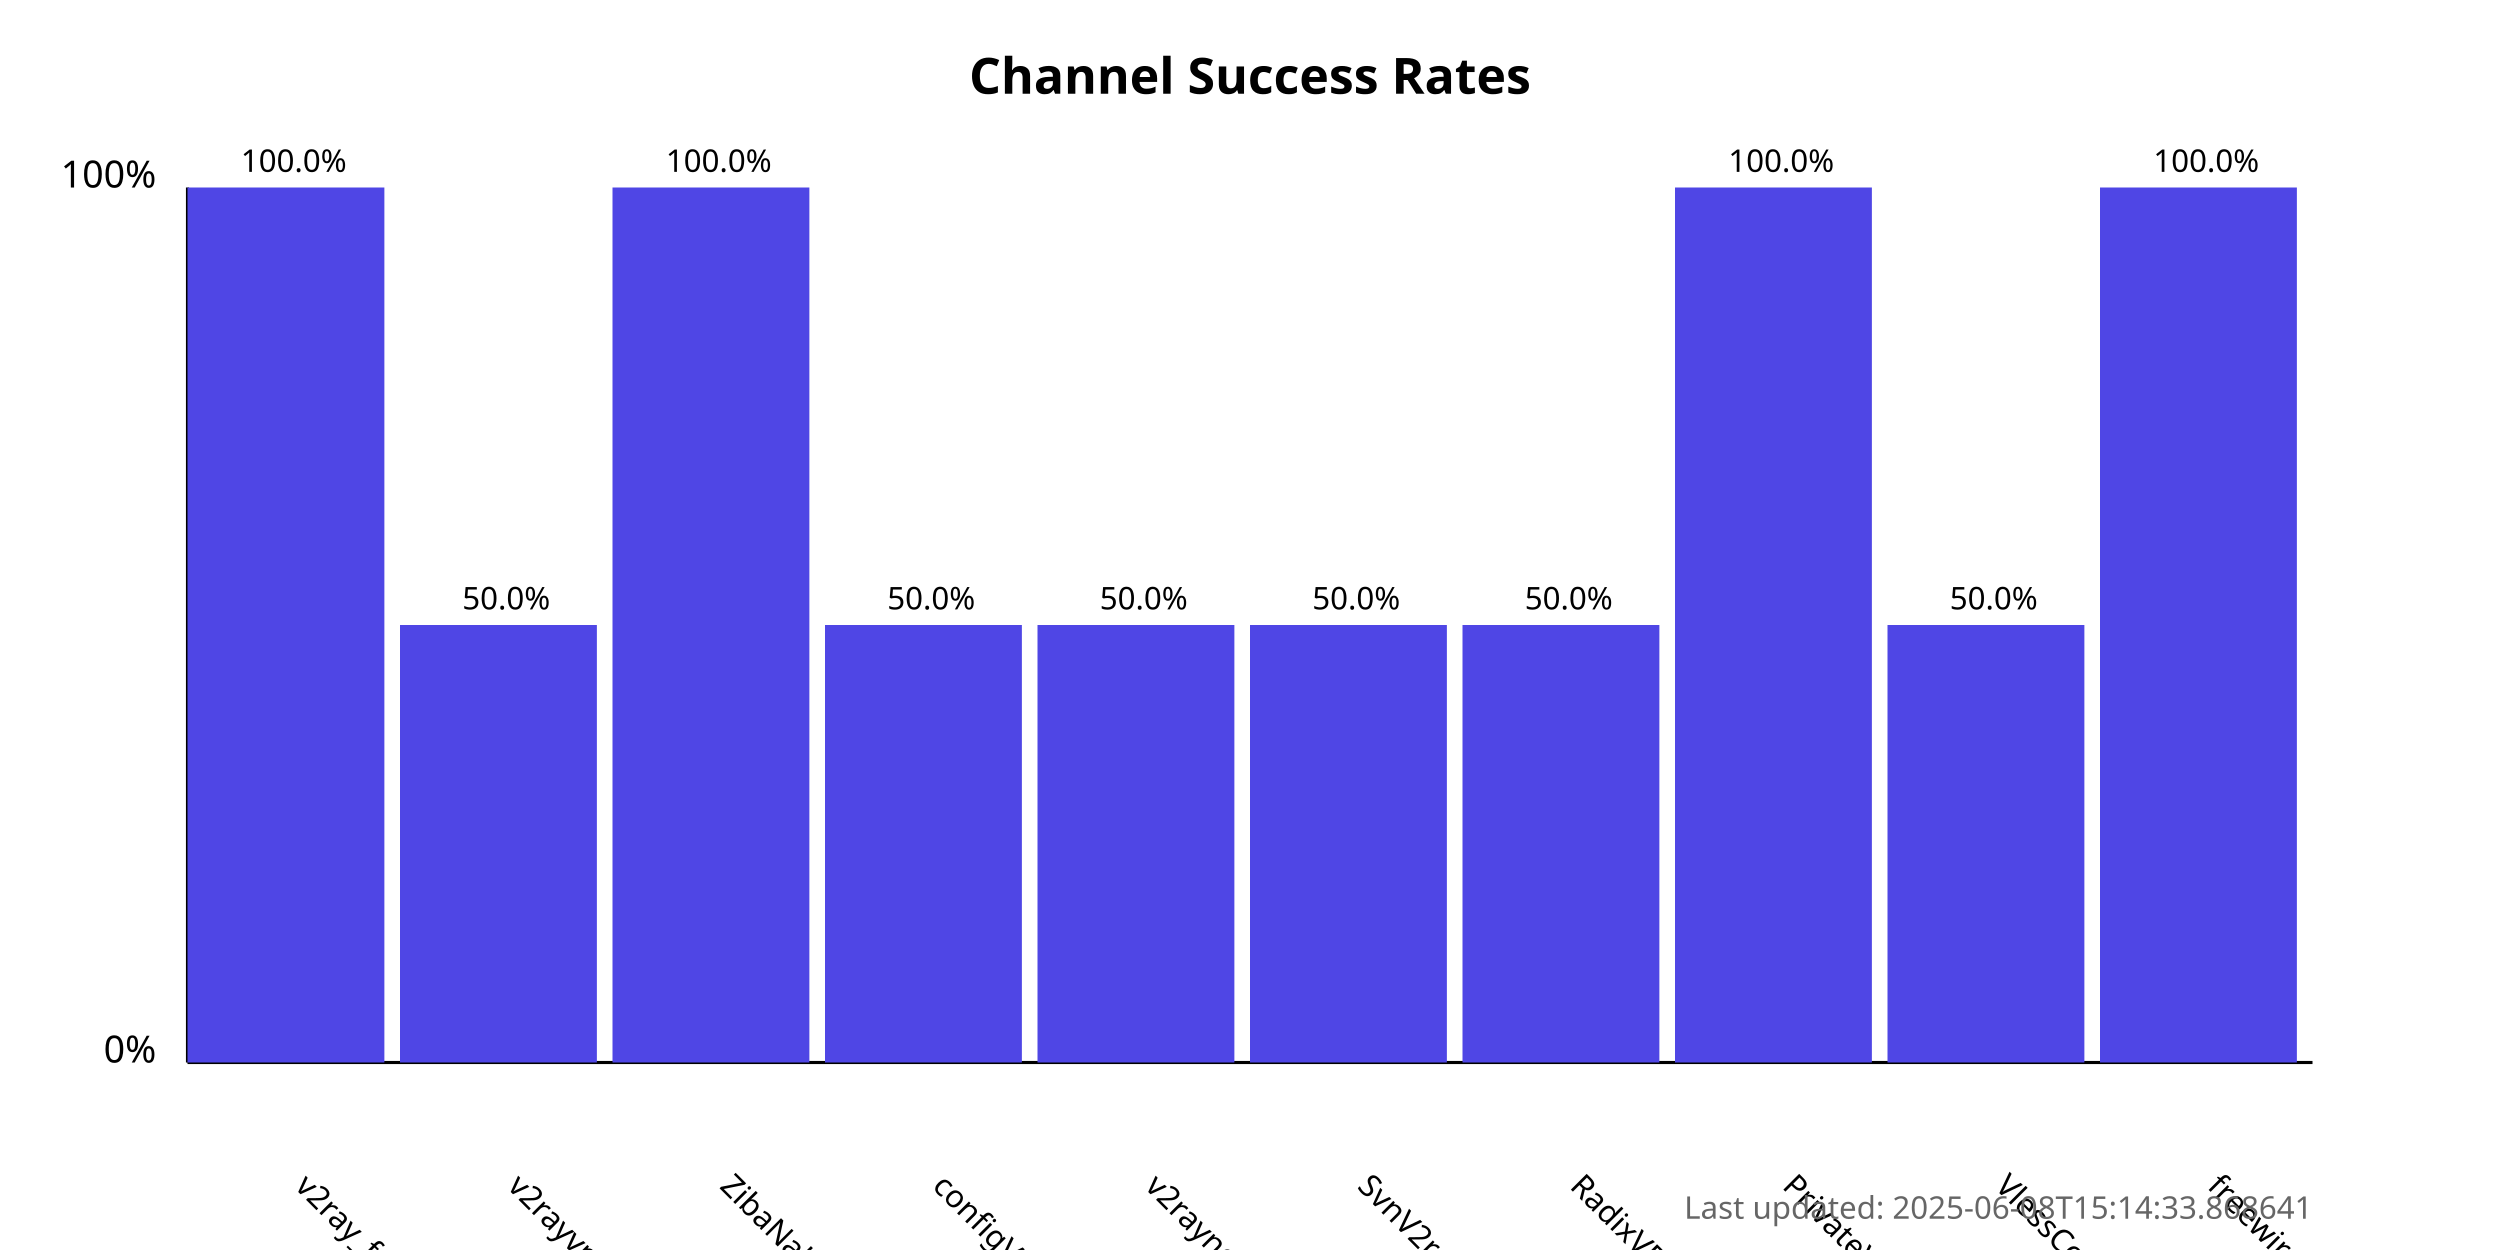
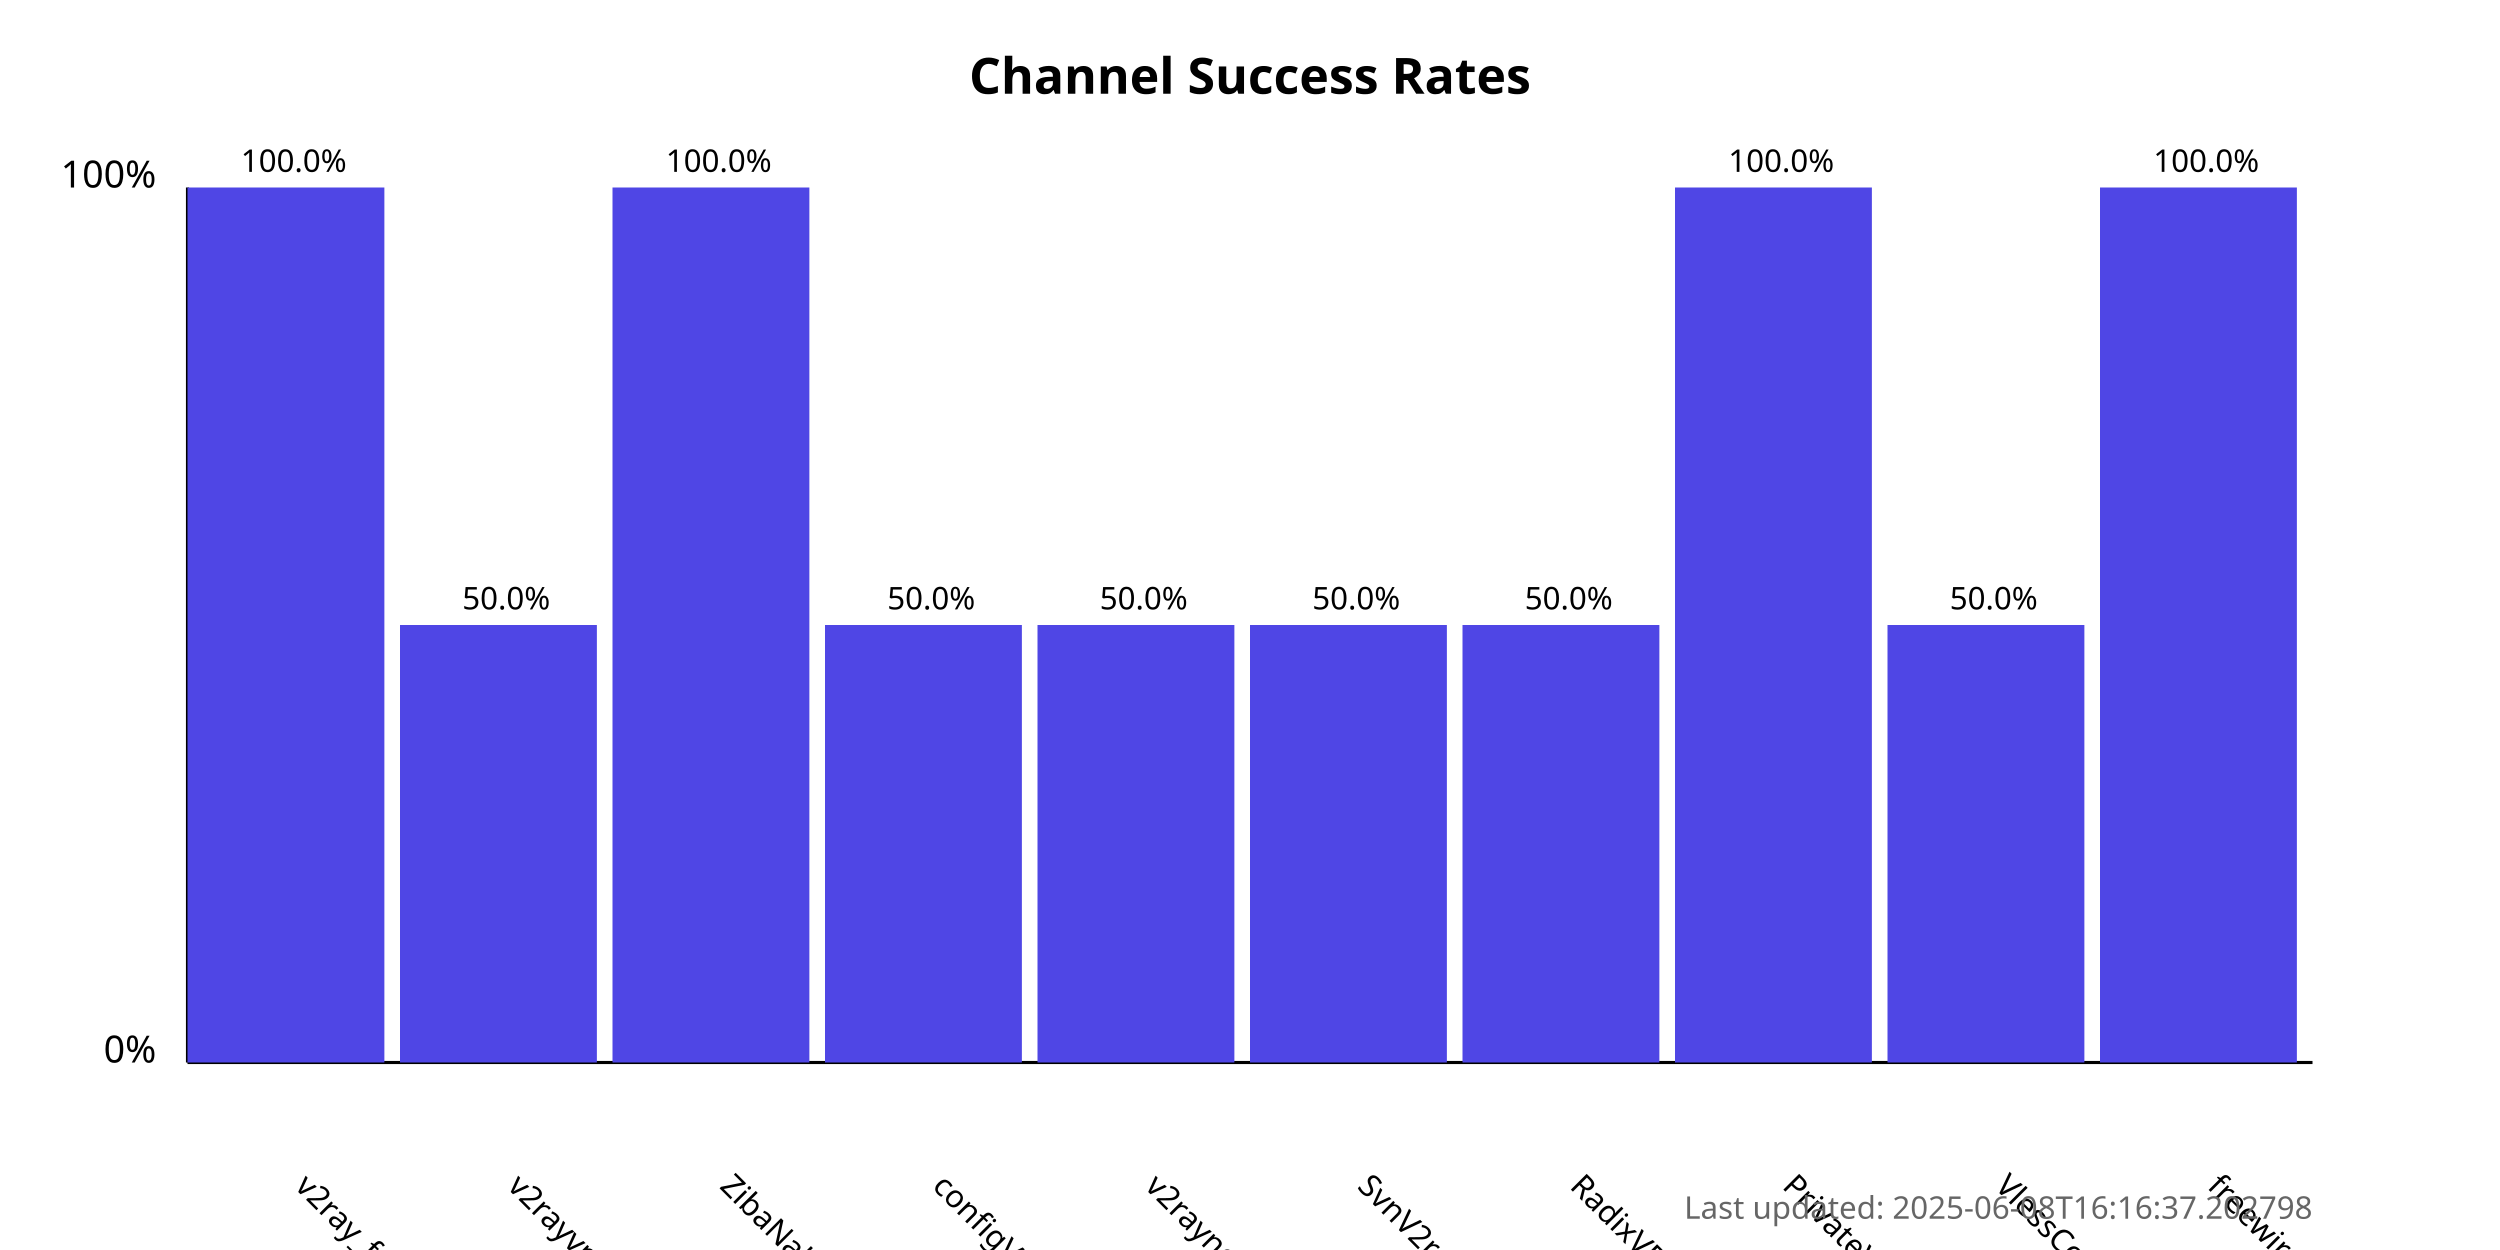
<svg xmlns="http://www.w3.org/2000/svg" width="800" height="400">
  <style>
            .chart-title { font: bold 16px sans-serif; }
            .axis-label { font: 12px sans-serif; }
            .tick-label { font: 10px sans-serif; }
            .bar { fill: #4f46e5; }
            .bar:hover { fill: #6366f1; }
            .timestamp { font: 10px sans-serif; fill: #666; }
        </style>
  <text x="400.0" y="30" text-anchor="middle" class="chart-title">
            Channel Success Rates
        </text>
  <line x1="60" y1="340" x2="60" y2="60" stroke="black" stroke-width="1" />
  <line x1="60" y1="340" x2="740" y2="340" stroke="black" stroke-width="1" />
  <text x="50" y="340" text-anchor="end" class="axis-label">0%</text>
  <text x="50" y="60" text-anchor="end" class="axis-label">100%</text>
  <g>
    <rect x="60" y="60.0" width="63.0" height="280.0" class="bar" />
    <text x="94.0" y="380" transform="rotate(45, 94.0, 380)" text-anchor="start" class="tick-label">
                v2ray_free_conf
            </text>
    <text x="94.0" y="55.0" text-anchor="middle" class="tick-label">
                100.0%
            </text>
  </g>
  <g>
    <rect x="128.0" y="200.0" width="63.0" height="140.0" class="bar" />
    <text x="162.0" y="380" transform="rotate(45, 162.0, 380)" text-anchor="start" class="tick-label">
                v2rayvpno
            </text>
    <text x="162.0" y="195.0" text-anchor="middle" class="tick-label">
                50.0%
            </text>
  </g>
  <g>
    <rect x="196.0" y="60.0" width="63.0" height="280.0" class="bar" />
    <text x="230.0" y="380" transform="rotate(45, 230.0, 380)" text-anchor="start" class="tick-label">
                ZibaNabz
            </text>
    <text x="230.0" y="55.0" text-anchor="middle" class="tick-label">
                100.0%
            </text>
  </g>
  <g>
    <rect x="264.0" y="200.0" width="63.0" height="140.0" class="bar" />
    <text x="298.0" y="380" transform="rotate(45, 298.0, 380)" text-anchor="start" class="tick-label">
                configV2rayForFree
            </text>
    <text x="298.0" y="195.0" text-anchor="middle" class="tick-label">
                50.0%
            </text>
  </g>
  <g>
    <rect x="332.0" y="200.0" width="63.0" height="140.0" class="bar" />
    <text x="366.0" y="380" transform="rotate(45, 366.0, 380)" text-anchor="start" class="tick-label">
                v2rayngvpn
            </text>
    <text x="366.0" y="195.0" text-anchor="middle" class="tick-label">
                50.0%
            </text>
  </g>
  <g>
    <rect x="400.0" y="200.0" width="63.0" height="140.0" class="bar" />
    <text x="434.0" y="380" transform="rotate(45, 434.0, 380)" text-anchor="start" class="tick-label">
                SvnV2ray
            </text>
    <text x="434.0" y="195.0" text-anchor="middle" class="tick-label">
                50.0%
            </text>
  </g>
  <g>
    <rect x="468.0" y="200.0" width="63.0" height="140.0" class="bar" />
    <text x="502.0" y="380" transform="rotate(45, 502.0, 380)" text-anchor="start" class="tick-label">
                RadixVPN
            </text>
    <text x="502.0" y="195.0" text-anchor="middle" class="tick-label">
                50.0%
            </text>
  </g>
  <g>
    <rect x="536.0" y="60.0" width="63.0" height="280.0" class="bar" />
    <text x="570.0" y="380" transform="rotate(45, 570.0, 380)" text-anchor="start" class="tick-label">
                PrivateVPNs
            </text>
    <text x="570.0" y="55.0" text-anchor="middle" class="tick-label">
                100.0%
            </text>
  </g>
  <g>
    <rect x="604.0" y="200.0" width="63.0" height="140.0" class="bar" />
    <text x="638.0" y="380" transform="rotate(45, 638.0, 380)" text-anchor="start" class="tick-label">
                VlessConfig
            </text>
    <text x="638.0" y="195.0" text-anchor="middle" class="tick-label">
                50.0%
            </text>
  </g>
  <g>
    <rect x="672.0" y="60.0" width="63.0" height="280.0" class="bar" />
    <text x="706.0" y="380" transform="rotate(45, 706.0, 380)" text-anchor="start" class="tick-label">
                freewireguard
            </text>
    <text x="706.0" y="55.0" text-anchor="middle" class="tick-label">
                100.0%
            </text>
  </g>
  <text x="740" y="390" text-anchor="end" class="timestamp">
-             Last updated: 2025-06-08T15:14:33.868641
+             Last updated: 2025-06-08T16:16:37.202798
        </text>
</svg>
